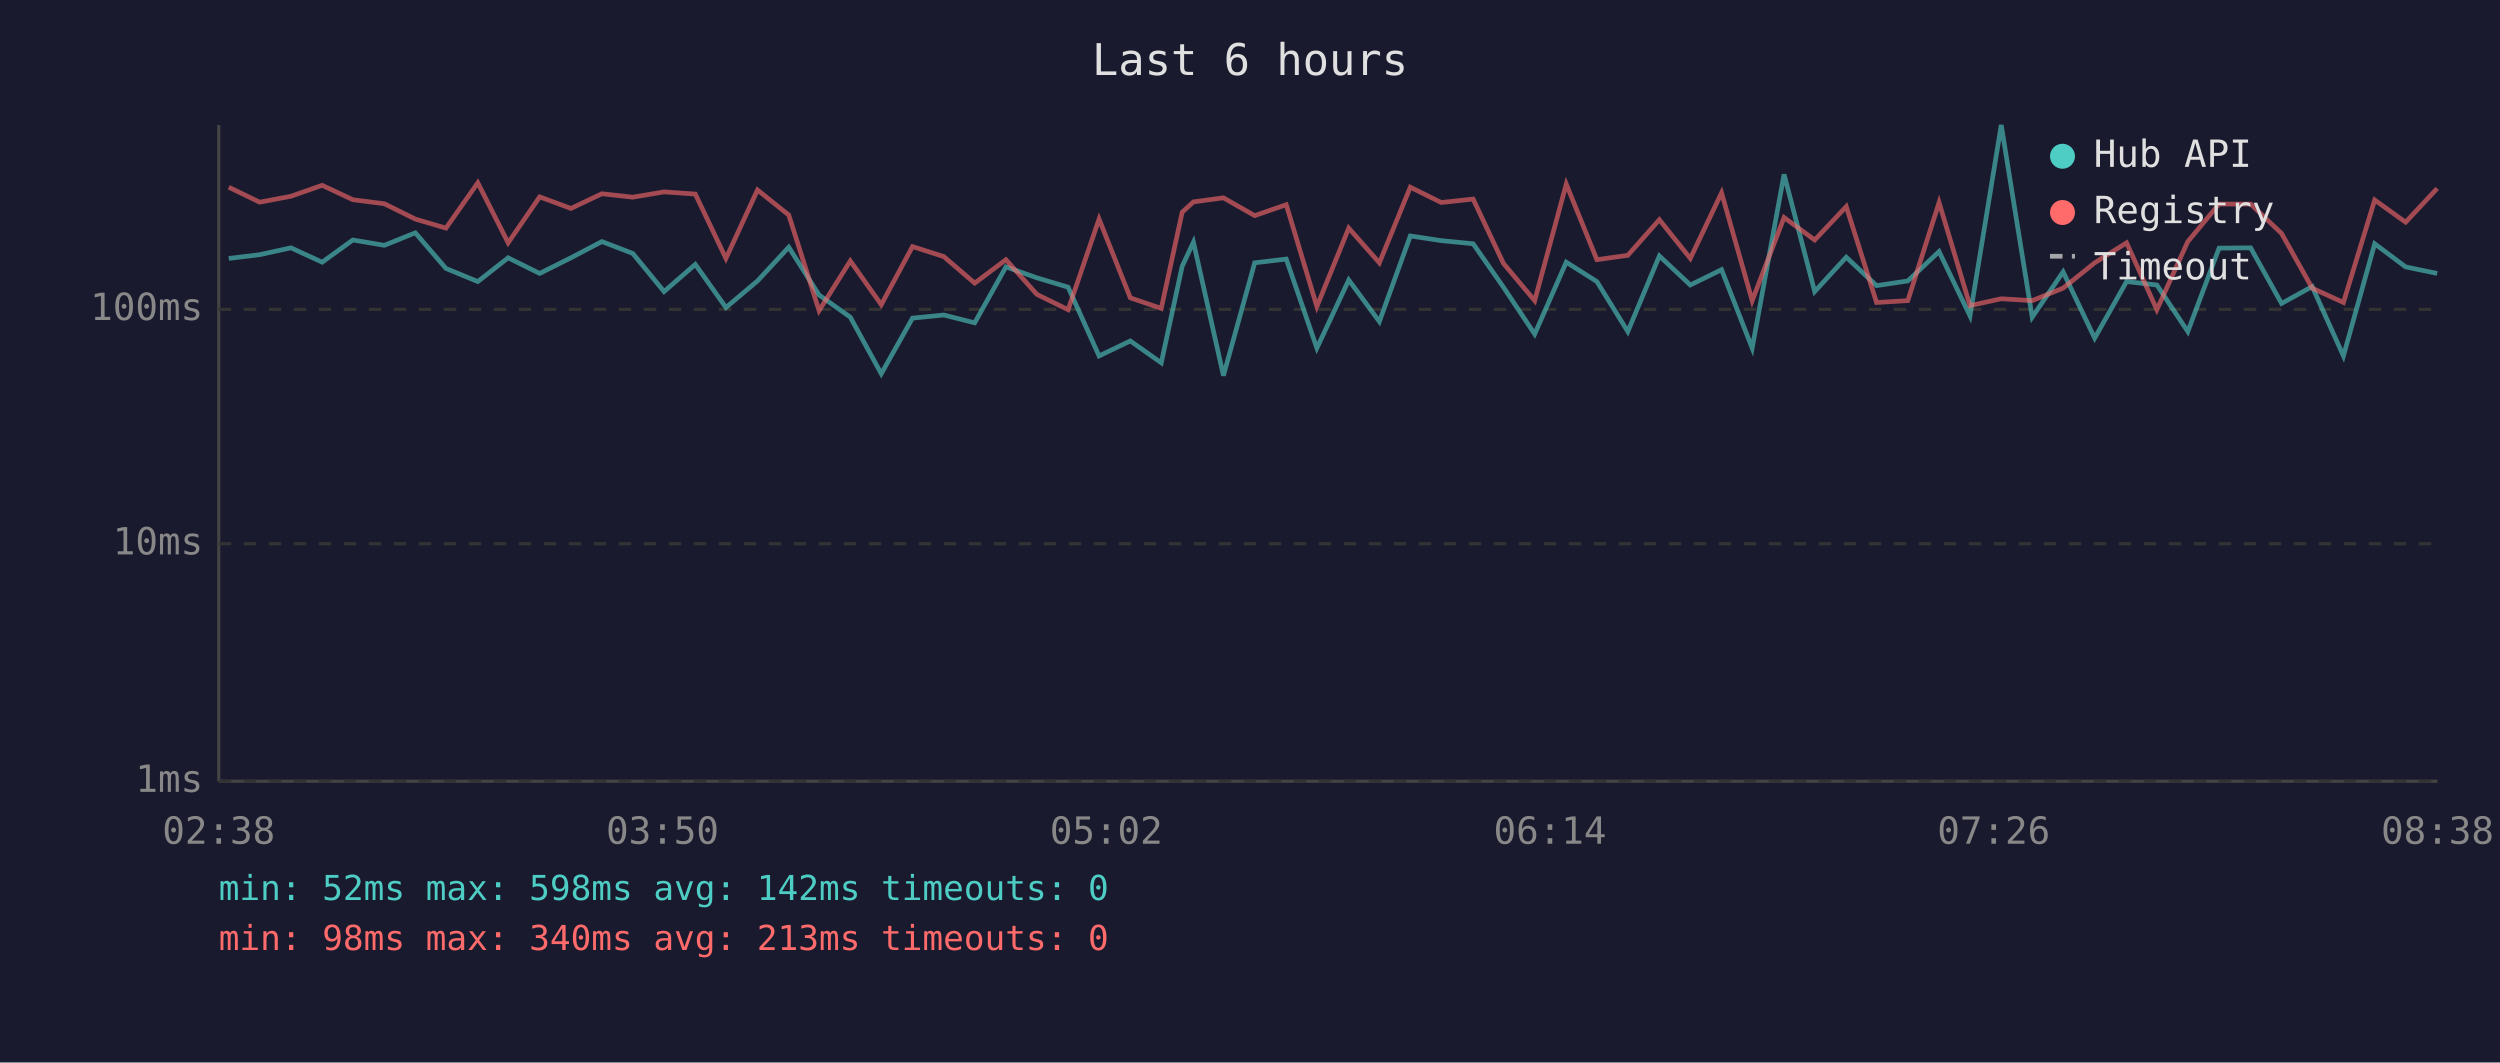
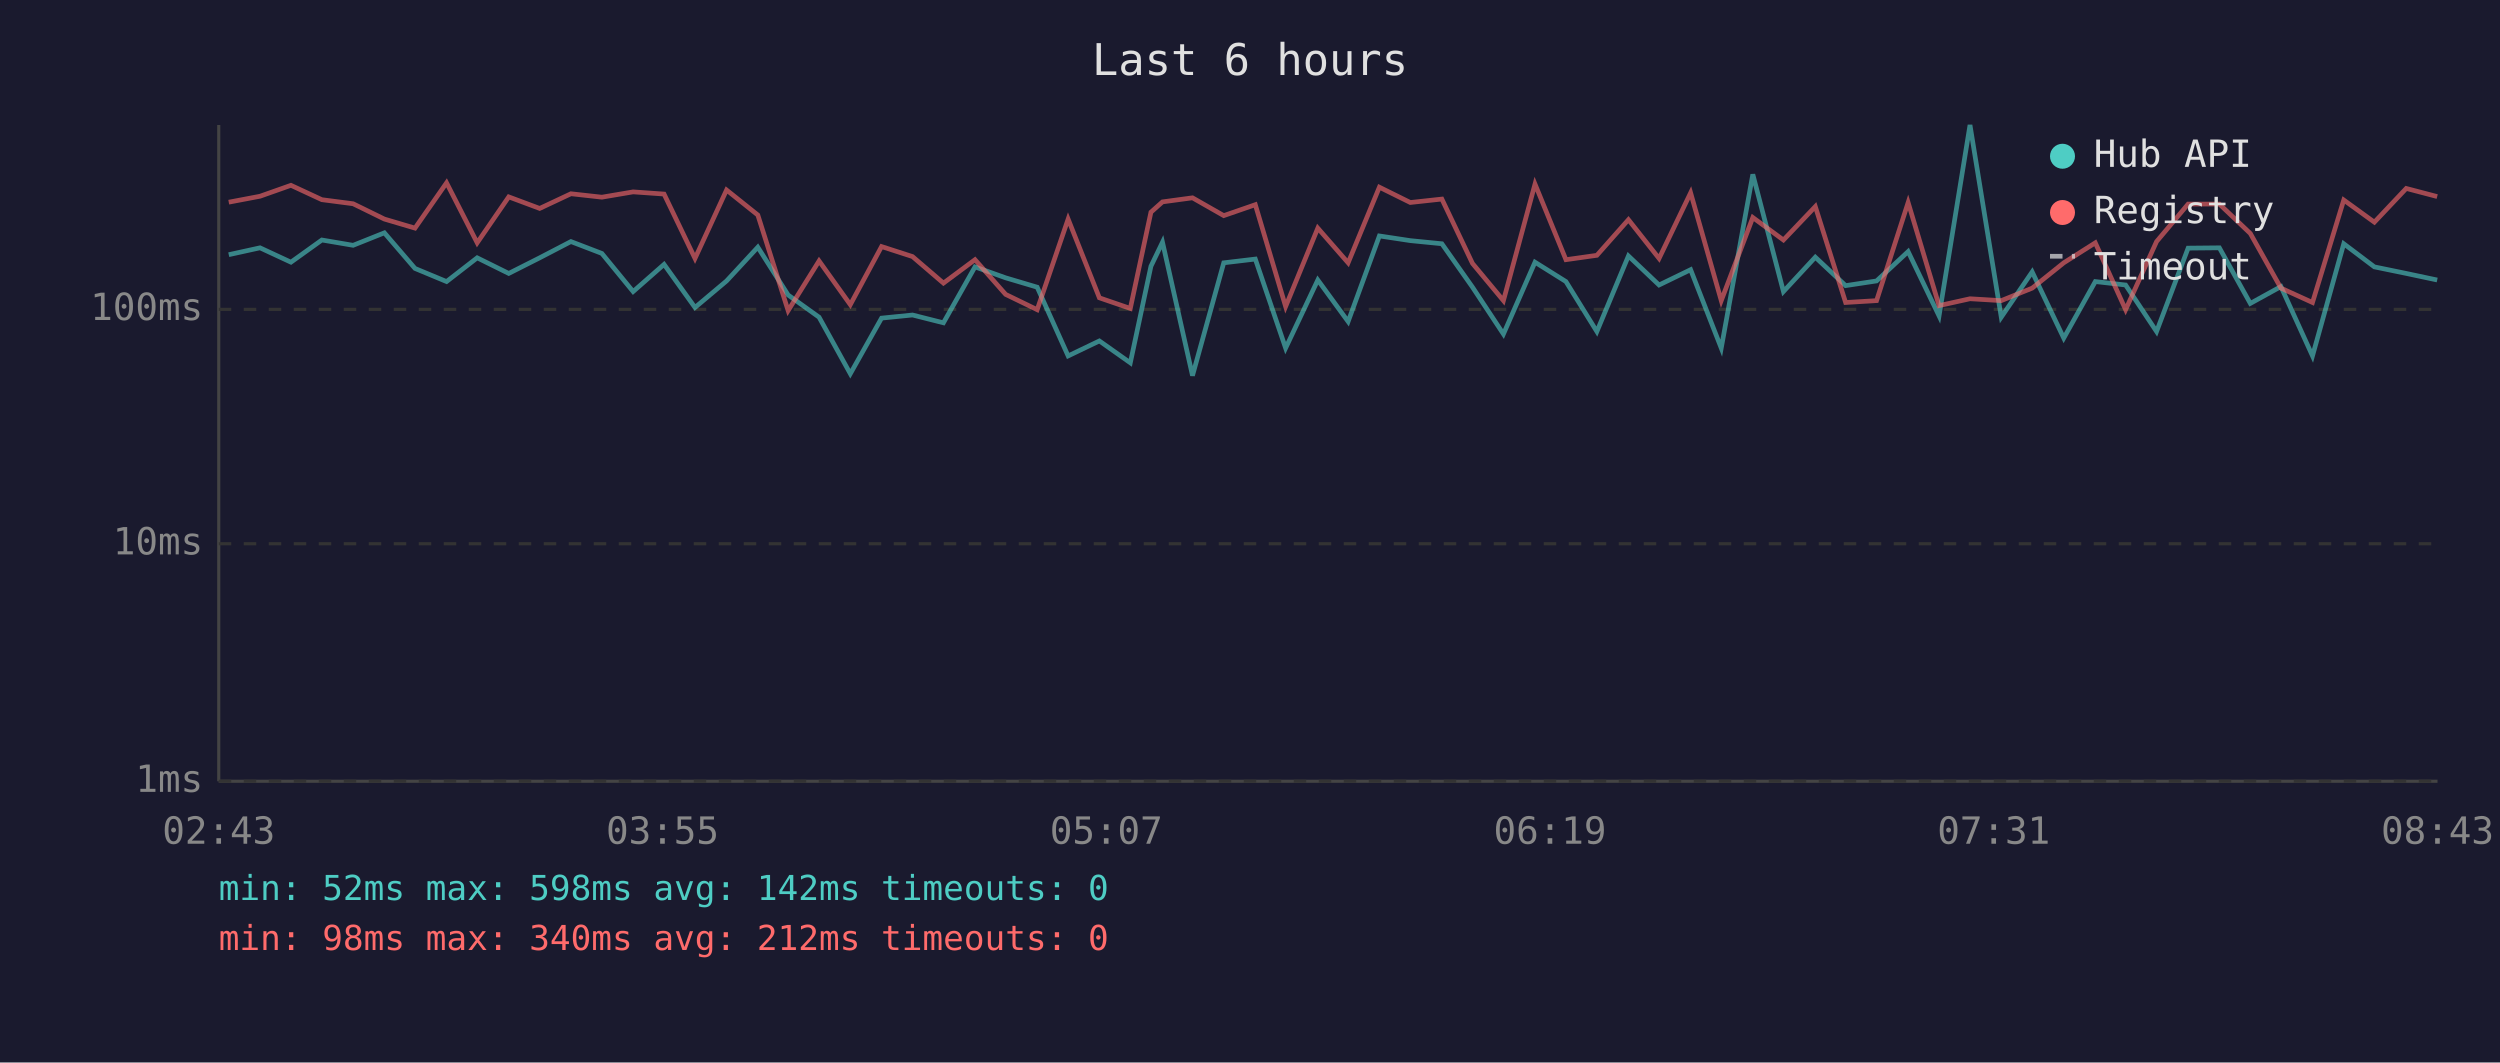
<svg xmlns="http://www.w3.org/2000/svg" viewBox="0 0 800 340" font-family="monospace" font-size="12">
  <rect width="800" height="340" fill="#1a1a2e" />
  <text x="400" y="24" fill="#e0e0e0" font-size="14" text-anchor="middle">Last 6 hours</text>
  <line x1="70" y1="40" x2="70" y2="250" stroke="#444" stroke-width="1" />
  <line x1="70" y1="250" x2="780" y2="250" stroke="#444" stroke-width="1" />
  <line x1="70" y1="250" x2="780" y2="250" stroke="#333" stroke-width="1" stroke-dasharray="4" />
  <text x="65" y="250" fill="#888" text-anchor="end" dominant-baseline="middle">1ms</text>
  <line x1="70" y1="174" x2="780" y2="174" stroke="#333" stroke-width="1" stroke-dasharray="4" />
  <text x="65" y="174" fill="#888" text-anchor="end" dominant-baseline="middle">10ms</text>
  <line x1="70" y1="99" x2="780" y2="99" stroke="#333" stroke-width="1" stroke-dasharray="4" />
  <text x="65" y="99" fill="#888" text-anchor="end" dominant-baseline="middle">100ms</text>
-   <text x="70" y="270" fill="#888" text-anchor="middle">02:38</text>
-   <text x="212" y="270" fill="#888" text-anchor="middle">03:50</text>
-   <text x="354" y="270" fill="#888" text-anchor="middle">05:02</text>
-   <text x="496" y="270" fill="#888" text-anchor="middle">06:14</text>
-   <text x="638" y="270" fill="#888" text-anchor="middle">07:26</text>
-   <text x="780" y="270" fill="#888" text-anchor="middle">08:38</text>
-   <polyline points="73.2,82.7 83.1,81.5 93.1,79.3 103.1,83.9 112.9,76.8 123.0,78.5 132.9,74.5 142.7,85.9 152.9,90.1 162.6,82.5 172.7,87.5 182.7,82.5 192.6,77.3 202.5,81.1 212.5,93.3 222.5,84.6 232.3,98.4 242.4,89.9 252.4,79.1 262.1,94.4 272.1,101.5 282.0,119.6 292.0,101.8 302.0,100.8 311.9,103.3 321.9,85.4 331.8,88.9 341.8,91.9 351.7,113.9 361.7,109.1 371.6,116.1 378.3,85.2 381.9,77.5 391.5,120.2 401.5,84.1 411.6,82.9 421.4,111.4 431.6,89.6 441.4,102.9 451.3,75.5 461.2,77.0 471.4,78.0 481.1,91.9 491.1,106.9 501.2,83.9 511.0,90.1 520.9,106.1 531.0,81.9 540.9,91.2 550.9,86.3 560.7,111.4 570.9,55.8 580.7,93.3 590.8,82.3 600.5,91.4 610.5,89.9 620.5,80.5 630.4,101.1 640.4,40.0 650.3,101.5 660.2,87.0 670.3,108.2 680.5,90.1 690.2,91.2 700.1,106.1 710.1,79.4 720.2,79.3 730.1,97.1 739.9,91.7 749.9,113.9 759.9,78.0 769.8,85.4 779.9,87.5" fill="none" stroke="#4ecdc4" stroke-width="1.5" opacity="0.6" />
-   <polyline points="73.2,59.9 83.1,64.7 93.1,62.8 103.1,59.3 112.9,63.9 123.0,65.2 132.9,70.1 142.7,73.0 152.9,58.5 162.6,77.7 172.7,63.0 182.7,66.7 192.6,62.0 202.5,63.1 212.5,61.4 222.5,62.1 232.3,82.7 242.4,60.8 252.4,68.8 262.1,99.4 272.1,83.5 282.0,97.5 292.0,78.9 302.0,82.1 311.9,90.6 321.9,83.1 331.8,94.2 341.8,99.1 351.7,70.1 361.7,95.3 371.6,98.7 378.3,67.9 381.9,64.6 391.5,63.3 401.5,69.0 411.6,65.5 421.4,98.1 431.6,73.0 441.4,84.1 451.3,59.9 461.2,64.8 471.4,63.7 481.1,84.3 491.1,96.2 501.2,58.9 511.0,83.1 520.9,81.7 531.0,70.3 540.9,82.7 550.9,61.7 560.7,96.2 570.9,69.6 580.7,76.8 590.8,66.1 600.5,96.8 610.5,96.2 620.5,64.8 630.4,97.8 640.4,95.6 650.3,96.2 660.2,92.2 670.3,84.1 680.5,77.7 690.2,99.1 700.1,77.3 710.1,65.3 720.2,65.3 730.1,74.7 739.9,92.2 749.9,96.8 759.9,64.0 769.8,71.1 779.9,60.3" fill="none" stroke="#ff6b6b" stroke-width="1.5" opacity="0.6" />
+   <text x="70" y="270" fill="#888" text-anchor="middle">02:43</text>
+   <text x="212" y="270" fill="#888" text-anchor="middle">03:55</text>
+   <text x="354" y="270" fill="#888" text-anchor="middle">05:07</text>
+   <text x="496" y="270" fill="#888" text-anchor="middle">06:19</text>
+   <text x="638" y="270" fill="#888" text-anchor="middle">07:31</text>
+   <text x="780" y="270" fill="#888" text-anchor="middle">08:43</text>
+   <polyline points="73.2,81.5 83.2,79.3 93.1,83.9 103.0,76.8 113.0,78.5 123.0,74.5 132.8,85.9 142.9,90.1 152.7,82.5 162.8,87.5 172.7,82.5 182.7,77.3 192.6,81.1 202.6,93.3 212.5,84.6 222.4,98.4 232.5,89.9 242.5,79.1 252.2,94.4 262.1,101.5 272.1,119.6 282.1,101.8 292.0,100.8 301.9,103.3 312.0,85.4 321.8,88.9 331.9,91.9 341.8,113.9 351.8,109.1 361.7,116.1 368.3,85.2 372.0,77.5 381.6,120.2 391.6,84.1 401.7,82.9 411.4,111.4 421.7,89.6 431.4,102.9 441.4,75.5 451.3,77.0 461.4,78.0 471.2,91.9 481.1,106.9 491.2,83.9 501.1,90.1 511.0,106.1 521.1,81.9 530.9,91.2 541.0,86.3 550.8,111.4 560.9,55.8 570.7,93.3 580.9,82.3 590.6,91.4 600.5,89.9 610.6,80.5 620.5,101.1 630.4,40.0 640.4,101.5 650.3,87.0 660.4,108.2 670.5,90.1 680.2,91.2 690.1,106.1 700.2,79.4 710.2,79.3 720.1,97.1 729.9,91.7 740.0,113.9 750.0,78.0 759.8,85.4 770.0,87.5 779.9,89.6" fill="none" stroke="#4ecdc4" stroke-width="1.5" opacity="0.6" />
+   <polyline points="73.2,64.7 83.2,62.8 93.1,59.3 103.0,63.9 113.0,65.2 123.0,70.1 132.8,73.0 142.9,58.5 152.7,77.7 162.8,63.0 172.7,66.7 182.7,62.0 192.6,63.1 202.6,61.4 212.5,62.1 222.4,82.7 232.5,60.8 242.5,68.8 252.2,99.4 262.1,83.5 272.1,97.5 282.1,78.9 292.0,82.1 301.9,90.6 312.0,83.1 321.8,94.2 331.9,99.1 341.8,70.1 351.8,95.3 361.7,98.7 368.3,67.9 372.0,64.6 381.6,63.3 391.6,69.0 401.7,65.5 411.4,98.1 421.7,73.0 431.4,84.1 441.4,59.9 451.3,64.8 461.4,63.7 471.2,84.3 481.1,96.2 491.2,58.9 501.1,83.1 511.0,81.7 521.1,70.3 530.9,82.7 541.0,61.7 550.8,96.2 560.9,69.6 570.7,76.8 580.9,66.1 590.6,96.8 600.5,96.2 610.6,64.8 620.5,97.8 630.4,95.6 640.4,96.2 650.3,92.2 660.4,84.1 670.5,77.7 680.2,99.1 690.1,77.3 700.2,65.3 710.2,65.3 720.1,74.7 729.9,92.2 740.0,96.8 750.0,64.0 759.8,71.1 770.0,60.3 779.9,62.9" fill="none" stroke="#ff6b6b" stroke-width="1.5" opacity="0.6" />
  <circle cx="660" cy="50" r="4" fill="#4ecdc4" />
  <text x="670" y="50" fill="#e0e0e0" dominant-baseline="middle">Hub API</text>
  <circle cx="660" cy="68" r="4" fill="#ff6b6b" />
  <text x="670" y="68" fill="#e0e0e0" dominant-baseline="middle">Registry</text>
  <line x1="656" y1="82" x2="664" y2="82" stroke="#e0e0e0" stroke-width="1.5" stroke-dasharray="4,3" opacity="0.7" />
  <text x="670" y="86" fill="#e0e0e0" dominant-baseline="middle">Timeout</text>
  <text x="70" y="288" fill="#4ecdc4" font-size="11">min: 52ms  max: 598ms  avg: 142ms  timeouts: 0</text>
-   <text x="70" y="304" fill="#ff6b6b" font-size="11">min: 98ms  max: 340ms  avg: 213ms  timeouts: 0</text>
+   <text x="70" y="304" fill="#ff6b6b" font-size="11">min: 98ms  max: 340ms  avg: 212ms  timeouts: 0</text>
</svg>
